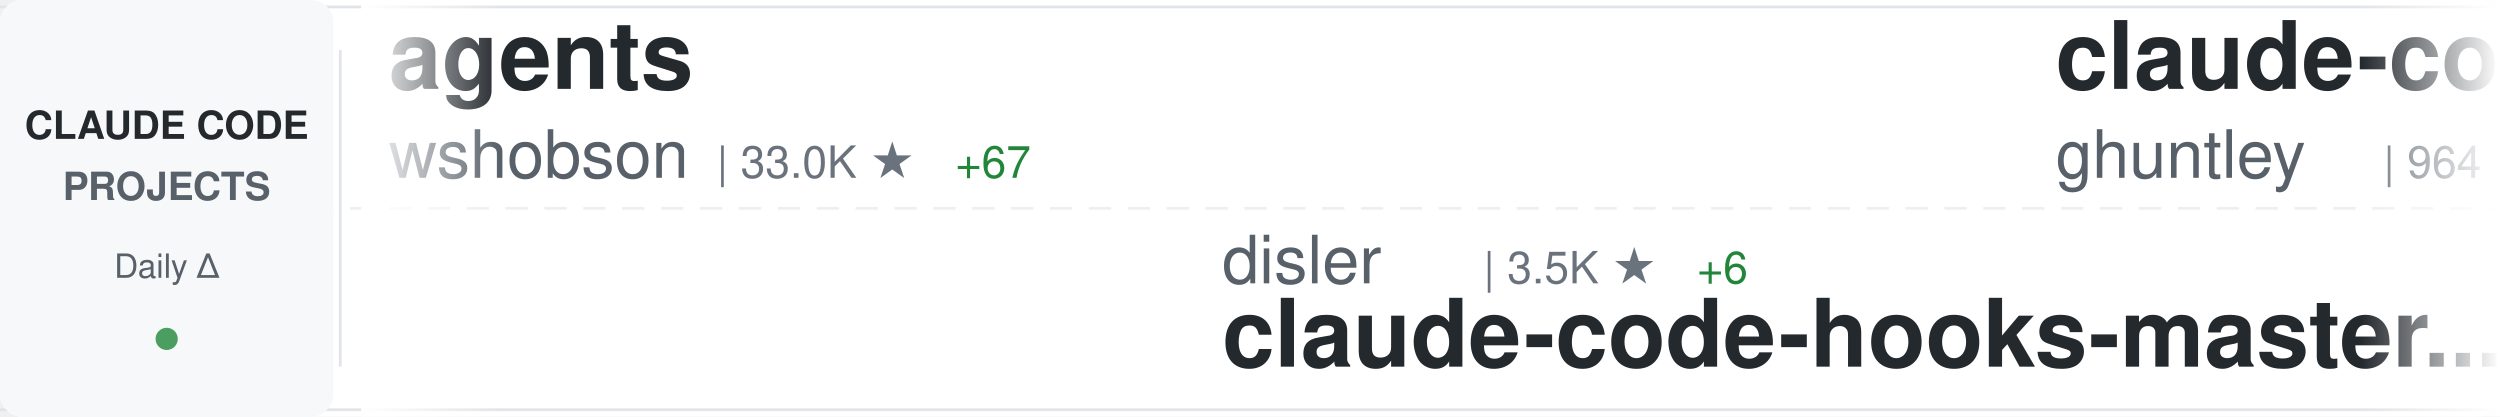
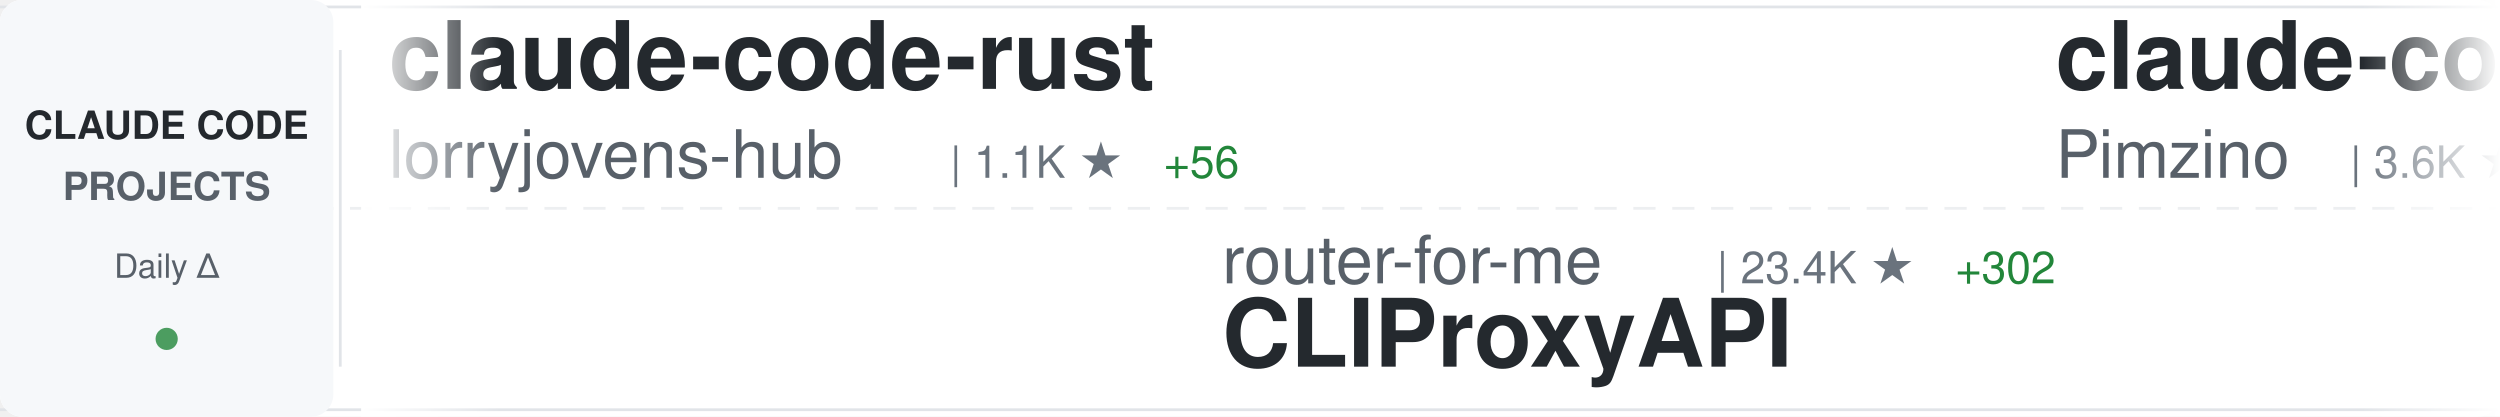
<svg xmlns="http://www.w3.org/2000/svg" width="900" height="150">
  <defs>
    <linearGradient id="awesomeLeftFade" x1="0%" y1="0%" x2="100%" y2="0%">
      <stop offset="0%" style="stop-color:#ffffff;stop-opacity:1" />
      <stop offset="100%" style="stop-color:#ffffff;stop-opacity:0" />
    </linearGradient>
    <linearGradient id="awesomeRightFade" x1="0%" y1="0%" x2="100%" y2="0%">
      <stop offset="0%" style="stop-color:#ffffff;stop-opacity:0" />
      <stop offset="100%" style="stop-color:#ffffff;stop-opacity:1" />
    </linearGradient>
  </defs>
  <rect width="900" height="150" fill="#ffffff" rx="8" />
  <rect x="0" y="2" width="900" height="1" fill="#e1e4e8" />
  <rect x="0" y="147" width="900" height="1" fill="#e1e4e8" />
  <line x1="0" y1="75" x2="900" y2="75" stroke="#e1e4e8" stroke-width="1" stroke-dasharray="8 6" opacity="0.6" />
  <rect x="0" y="0" width="120" height="150" fill="#f6f8fa" rx="8" />
  <text x="60" y="50" font-family="-apple-system, BlinkMacSystemFont, 'Segoe UI', Helvetica, Arial, sans-serif" font-size="14" font-weight="600" fill="#24292e" text-anchor="middle">CLAUDE CODE</text>
  <text x="60" y="72" font-family="-apple-system, BlinkMacSystemFont, 'Segoe UI', Helvetica, Arial, sans-serif" font-size="14" font-weight="600" fill="#586069" text-anchor="middle">PROJECTS</text>
  <text x="60" y="100" font-family="-apple-system, BlinkMacSystemFont, 'Segoe UI', Helvetica, Arial, sans-serif" font-size="12" font-weight="500" fill="#586069" text-anchor="middle">Daily Δ</text>
  <circle cx="60" cy="122" r="4" fill="#22863a" opacity="0.8" />
  <rect x="122" y="18" width="1" height="114" fill="#e1e4e8" />
  <clipPath id="awesomeTickerClip">
    <rect x="130" y="0" width="770" height="150" />
  </clipPath>
  <g clip-path="url(#awesomeTickerClip)">
    <g id="awesomeTickerItems">
      <animateTransform attributeName="transform" attributeType="XML" type="translate" from="0 0" to="-3000 0" dur="54s" repeatCount="indefinite" />
      <g transform="translate(0, 0)">
-         <text x="140" y="32" font-family="-apple-system, BlinkMacSystemFont, 'Segoe UI', Helvetica, Arial, sans-serif" font-size="34" font-weight="600" fill="#24292e">agents</text>
-         <text x="140" y="64" font-family="-apple-system, BlinkMacSystemFont, 'Segoe UI', Helvetica, Arial, sans-serif" font-size="24" font-weight="400" fill="#586069">wshobson</text>
-         <text x="258" y="64" font-family="-apple-system, BlinkMacSystemFont, 'Segoe UI', Helvetica, Arial, sans-serif" font-size="16" font-weight="500" fill="#6a737d">| 33.0K ★</text>
-         <text x="344" y="64" font-family="-apple-system, BlinkMacSystemFont, 'Segoe UI', Helvetica, Arial, sans-serif" font-size="16" font-weight="500" fill="#22863a"> +67</text>
+         <text x="140" y="32" font-family="-apple-system, BlinkMacSystemFont, 'Segoe UI', Helvetica, Arial, sans-serif" font-size="34" font-weight="600" fill="#24292e">claude-code-rust</text>
+         <text x="140" y="64" font-family="-apple-system, BlinkMacSystemFont, 'Segoe UI', Helvetica, Arial, sans-serif" font-size="24" font-weight="400" fill="#586069">lorryjovens-hub</text>
+         <text x="342" y="64" font-family="-apple-system, BlinkMacSystemFont, 'Segoe UI', Helvetica, Arial, sans-serif" font-size="16" font-weight="500" fill="#6a737d">| 1.1K ★</text>
+         <text x="419" y="64" font-family="-apple-system, BlinkMacSystemFont, 'Segoe UI', Helvetica, Arial, sans-serif" font-size="16" font-weight="500" fill="#22863a"> +56</text>
      </g>
      <g transform="translate(300, 0)">
-         <text x="140" y="102" font-family="-apple-system, BlinkMacSystemFont, 'Segoe UI', Helvetica, Arial, sans-serif" font-size="24" font-weight="400" fill="#586069">disler</text>
-         <text x="234" y="102" font-family="-apple-system, BlinkMacSystemFont, 'Segoe UI', Helvetica, Arial, sans-serif" font-size="16" font-weight="500" fill="#6a737d">| 3.5K ★</text>
-         <text x="311" y="102" font-family="-apple-system, BlinkMacSystemFont, 'Segoe UI', Helvetica, Arial, sans-serif" font-size="16" font-weight="500" fill="#22863a"> +6</text>
-         <text x="140" y="132" font-family="-apple-system, BlinkMacSystemFont, 'Segoe UI', Helvetica, Arial, sans-serif" font-size="34" font-weight="600" fill="#24292e">claude-code-hooks-master...</text>
+         <text x="140" y="102" font-family="-apple-system, BlinkMacSystemFont, 'Segoe UI', Helvetica, Arial, sans-serif" font-size="24" font-weight="400" fill="#586069">router-for-me</text>
+         <text x="318" y="102" font-family="-apple-system, BlinkMacSystemFont, 'Segoe UI', Helvetica, Arial, sans-serif" font-size="16" font-weight="500" fill="#6a737d">| 23.4K ★</text>
+         <text x="404" y="102" font-family="-apple-system, BlinkMacSystemFont, 'Segoe UI', Helvetica, Arial, sans-serif" font-size="16" font-weight="500" fill="#22863a"> +302</text>
+         <text x="140" y="132" font-family="-apple-system, BlinkMacSystemFont, 'Segoe UI', Helvetica, Arial, sans-serif" font-size="34" font-weight="600" fill="#24292e">CLIProxyAPI</text>
      </g>
      <g transform="translate(600, 0)">
-         <text x="140" y="32" font-family="-apple-system, BlinkMacSystemFont, 'Segoe UI', Helvetica, Arial, sans-serif" font-size="34" font-weight="600" fill="#24292e">claude-code-source-code-...</text>
-         <text x="140" y="64" font-family="-apple-system, BlinkMacSystemFont, 'Segoe UI', Helvetica, Arial, sans-serif" font-size="24" font-weight="400" fill="#586069">ghuntley</text>
-         <text x="258" y="64" font-family="-apple-system, BlinkMacSystemFont, 'Segoe UI', Helvetica, Arial, sans-serif" font-size="16" font-weight="500" fill="#6a737d">| 964 ★</text>
-         <text x="326" y="64" font-family="-apple-system, BlinkMacSystemFont, 'Segoe UI', Helvetica, Arial, sans-serif" font-size="16" font-weight="500" fill="#22863a"> +1</text>
+         <text x="140" y="32" font-family="-apple-system, BlinkMacSystemFont, 'Segoe UI', Helvetica, Arial, sans-serif" font-size="34" font-weight="600" fill="#24292e">claude-code-spec-workflo...</text>
+         <text x="140" y="64" font-family="-apple-system, BlinkMacSystemFont, 'Segoe UI', Helvetica, Arial, sans-serif" font-size="24" font-weight="400" fill="#586069">Pimzino</text>
+         <text x="246" y="64" font-family="-apple-system, BlinkMacSystemFont, 'Segoe UI', Helvetica, Arial, sans-serif" font-size="16" font-weight="500" fill="#6a737d">| 3.6K ★</text>
+         <text x="323" y="64" font-family="-apple-system, BlinkMacSystemFont, 'Segoe UI', Helvetica, Arial, sans-serif" font-size="16" font-weight="500" fill="#22863a"> +6</text>
      </g>
      <g transform="translate(900, 0)">
-         <text x="140" y="102" font-family="-apple-system, BlinkMacSystemFont, 'Segoe UI', Helvetica, Arial, sans-serif" font-size="24" font-weight="400" fill="#586069">AprilNEA</text>
-         <text x="258" y="102" font-family="-apple-system, BlinkMacSystemFont, 'Segoe UI', Helvetica, Arial, sans-serif" font-size="16" font-weight="500" fill="#6a737d">| 357 ★</text>
-         <text x="326" y="102" font-family="-apple-system, BlinkMacSystemFont, 'Segoe UI', Helvetica, Arial, sans-serif" font-size="16" font-weight="500" fill="#22863a"> +4</text>
-         <text x="140" y="132" font-family="-apple-system, BlinkMacSystemFont, 'Segoe UI', Helvetica, Arial, sans-serif" font-size="34" font-weight="600" fill="#24292e">claude-code-source</text>
+         <text x="140" y="102" font-family="-apple-system, BlinkMacSystemFont, 'Segoe UI', Helvetica, Arial, sans-serif" font-size="24" font-weight="400" fill="#586069">isboyjc</text>
+         <text x="246" y="102" font-family="-apple-system, BlinkMacSystemFont, 'Segoe UI', Helvetica, Arial, sans-serif" font-size="16" font-weight="500" fill="#6a737d">| 127 ★</text>
+         <text x="314" y="102" font-family="-apple-system, BlinkMacSystemFont, 'Segoe UI', Helvetica, Arial, sans-serif" font-size="16" font-weight="500" fill="#22863a"> +1</text>
+         <text x="140" y="132" font-family="-apple-system, BlinkMacSystemFont, 'Segoe UI', Helvetica, Arial, sans-serif" font-size="34" font-weight="600" fill="#24292e">claude-code</text>
      </g>
      <g transform="translate(1200, 0)">
-         <text x="140" y="32" font-family="-apple-system, BlinkMacSystemFont, 'Segoe UI', Helvetica, Arial, sans-serif" font-size="34" font-weight="600" fill="#24292e">how-claude-code-works</text>
-         <text x="140" y="64" font-family="-apple-system, BlinkMacSystemFont, 'Segoe UI', Helvetica, Arial, sans-serif" font-size="24" font-weight="400" fill="#586069">Windy3f3f3f3f</text>
-         <text x="318" y="64" font-family="-apple-system, BlinkMacSystemFont, 'Segoe UI', Helvetica, Arial, sans-serif" font-size="16" font-weight="500" fill="#6a737d">| 1.5K ★</text>
-         <text x="395" y="64" font-family="-apple-system, BlinkMacSystemFont, 'Segoe UI', Helvetica, Arial, sans-serif" font-size="16" font-weight="500" fill="#22863a"> +37</text>
+         <text x="140" y="32" font-family="-apple-system, BlinkMacSystemFont, 'Segoe UI', Helvetica, Arial, sans-serif" font-size="34" font-weight="600" fill="#24292e">claude-code-guide</text>
+         <text x="140" y="64" font-family="-apple-system, BlinkMacSystemFont, 'Segoe UI', Helvetica, Arial, sans-serif" font-size="24" font-weight="400" fill="#586069">Cranot</text>
+         <text x="234" y="64" font-family="-apple-system, BlinkMacSystemFont, 'Segoe UI', Helvetica, Arial, sans-serif" font-size="16" font-weight="500" fill="#6a737d">| 2.6K ★</text>
+         <text x="311" y="64" font-family="-apple-system, BlinkMacSystemFont, 'Segoe UI', Helvetica, Arial, sans-serif" font-size="16" font-weight="500" fill="#22863a"> +5</text>
      </g>
      <g transform="translate(1500, 0)">
-         <text x="140" y="102" font-family="-apple-system, BlinkMacSystemFont, 'Segoe UI', Helvetica, Arial, sans-serif" font-size="24" font-weight="400" fill="#586069">shareAI-lab</text>
-         <text x="294" y="102" font-family="-apple-system, BlinkMacSystemFont, 'Segoe UI', Helvetica, Arial, sans-serif" font-size="16" font-weight="500" fill="#6a737d">| 48.6K ★</text>
-         <text x="380" y="102" font-family="-apple-system, BlinkMacSystemFont, 'Segoe UI', Helvetica, Arial, sans-serif" font-size="16" font-weight="500" fill="#22863a"> +390</text>
-         <text x="140" y="132" font-family="-apple-system, BlinkMacSystemFont, 'Segoe UI', Helvetica, Arial, sans-serif" font-size="34" font-weight="600" fill="#24292e">learn-claude-code</text>
+         <text x="140" y="102" font-family="-apple-system, BlinkMacSystemFont, 'Segoe UI', Helvetica, Arial, sans-serif" font-size="24" font-weight="400" fill="#586069">affaan-m</text>
+         <text x="258" y="102" font-family="-apple-system, BlinkMacSystemFont, 'Segoe UI', Helvetica, Arial, sans-serif" font-size="16" font-weight="500" fill="#6a737d">| 141.1K ★</text>
+         <text x="353" y="102" font-family="-apple-system, BlinkMacSystemFont, 'Segoe UI', Helvetica, Arial, sans-serif" font-size="16" font-weight="500" fill="#22863a"> +2.7K</text>
+         <text x="140" y="132" font-family="-apple-system, BlinkMacSystemFont, 'Segoe UI', Helvetica, Arial, sans-serif" font-size="34" font-weight="600" fill="#24292e">everything-claude-code</text>
      </g>
      <g transform="translate(1800, 0)">
-         <text x="140" y="32" font-family="-apple-system, BlinkMacSystemFont, 'Segoe UI', Helvetica, Arial, sans-serif" font-size="34" font-weight="600" fill="#24292e">ralph</text>
-         <text x="140" y="64" font-family="-apple-system, BlinkMacSystemFont, 'Segoe UI', Helvetica, Arial, sans-serif" font-size="24" font-weight="400" fill="#586069">snarktank</text>
-         <text x="270" y="64" font-family="-apple-system, BlinkMacSystemFont, 'Segoe UI', Helvetica, Arial, sans-serif" font-size="16" font-weight="500" fill="#6a737d">| 14.5K ★</text>
-         <text x="356" y="64" font-family="-apple-system, BlinkMacSystemFont, 'Segoe UI', Helvetica, Arial, sans-serif" font-size="16" font-weight="500" fill="#22863a"> +60</text>
+         <text x="140" y="32" font-family="-apple-system, BlinkMacSystemFont, 'Segoe UI', Helvetica, Arial, sans-serif" font-size="34" font-weight="600" fill="#24292e">claude-code-settings</text>
+         <text x="140" y="64" font-family="-apple-system, BlinkMacSystemFont, 'Segoe UI', Helvetica, Arial, sans-serif" font-size="24" font-weight="400" fill="#586069">feiskyer</text>
+         <text x="258" y="64" font-family="-apple-system, BlinkMacSystemFont, 'Segoe UI', Helvetica, Arial, sans-serif" font-size="16" font-weight="500" fill="#6a737d">| 1.4K ★</text>
+         <text x="335" y="64" font-family="-apple-system, BlinkMacSystemFont, 'Segoe UI', Helvetica, Arial, sans-serif" font-size="16" font-weight="500" fill="#22863a"> +8</text>
      </g>
      <g transform="translate(2100, 0)">
-         <text x="140" y="102" font-family="-apple-system, BlinkMacSystemFont, 'Segoe UI', Helvetica, Arial, sans-serif" font-size="24" font-weight="400" fill="#586069">ding113</text>
-         <text x="246" y="102" font-family="-apple-system, BlinkMacSystemFont, 'Segoe UI', Helvetica, Arial, sans-serif" font-size="16" font-weight="500" fill="#6a737d">| 2.3K ★</text>
-         <text x="323" y="102" font-family="-apple-system, BlinkMacSystemFont, 'Segoe UI', Helvetica, Arial, sans-serif" font-size="16" font-weight="500" fill="#22863a"> +13</text>
-         <text x="140" y="132" font-family="-apple-system, BlinkMacSystemFont, 'Segoe UI', Helvetica, Arial, sans-serif" font-size="34" font-weight="600" fill="#24292e">claude-code-hub</text>
+         <text x="140" y="102" font-family="-apple-system, BlinkMacSystemFont, 'Segoe UI', Helvetica, Arial, sans-serif" font-size="24" font-weight="400" fill="#586069">Onewon</text>
+         <text x="234" y="102" font-family="-apple-system, BlinkMacSystemFont, 'Segoe UI', Helvetica, Arial, sans-serif" font-size="16" font-weight="500" fill="#6a737d">| 166 ★</text>
+         <text x="302" y="102" font-family="-apple-system, BlinkMacSystemFont, 'Segoe UI', Helvetica, Arial, sans-serif" font-size="16" font-weight="500" fill="#22863a"> +3</text>
+         <text x="140" y="132" font-family="-apple-system, BlinkMacSystemFont, 'Segoe UI', Helvetica, Arial, sans-serif" font-size="34" font-weight="600" fill="#24292e">claude-code</text>
      </g>
      <g transform="translate(2400, 0)">
-         <text x="140" y="32" font-family="-apple-system, BlinkMacSystemFont, 'Segoe UI', Helvetica, Arial, sans-serif" font-size="34" font-weight="600" fill="#24292e">claude-code</text>
-         <text x="140" y="64" font-family="-apple-system, BlinkMacSystemFont, 'Segoe UI', Helvetica, Arial, sans-serif" font-size="24" font-weight="400" fill="#586069">claude-code-best</text>
-         <text x="354" y="64" font-family="-apple-system, BlinkMacSystemFont, 'Segoe UI', Helvetica, Arial, sans-serif" font-size="16" font-weight="500" fill="#6a737d">| 13.9K ★</text>
-         <text x="440" y="64" font-family="-apple-system, BlinkMacSystemFont, 'Segoe UI', Helvetica, Arial, sans-serif" font-size="16" font-weight="500" fill="#22863a"> +340</text>
+         <text x="140" y="32" font-family="-apple-system, BlinkMacSystemFont, 'Segoe UI', Helvetica, Arial, sans-serif" font-size="34" font-weight="600" fill="#24292e">free-claude-code</text>
+         <text x="140" y="64" font-family="-apple-system, BlinkMacSystemFont, 'Segoe UI', Helvetica, Arial, sans-serif" font-size="24" font-weight="400" fill="#586069">Alishahryar1</text>
+         <text x="306" y="64" font-family="-apple-system, BlinkMacSystemFont, 'Segoe UI', Helvetica, Arial, sans-serif" font-size="16" font-weight="500" fill="#6a737d">| 1.7K ★</text>
+         <text x="383" y="64" font-family="-apple-system, BlinkMacSystemFont, 'Segoe UI', Helvetica, Arial, sans-serif" font-size="16" font-weight="500" fill="#22863a"> +80</text>
      </g>
      <g transform="translate(2700, 0)">
-         <text x="140" y="102" font-family="-apple-system, BlinkMacSystemFont, 'Segoe UI', Helvetica, Arial, sans-serif" font-size="24" font-weight="400" fill="#586069">Yuyz0112</text>
-         <text x="258" y="102" font-family="-apple-system, BlinkMacSystemFont, 'Segoe UI', Helvetica, Arial, sans-serif" font-size="16" font-weight="500" fill="#6a737d">| 2.3K ★</text>
-         <text x="140" y="132" font-family="-apple-system, BlinkMacSystemFont, 'Segoe UI', Helvetica, Arial, sans-serif" font-size="34" font-weight="600" fill="#24292e">claude-code-reverse</text>
+         <text x="140" y="102" font-family="-apple-system, BlinkMacSystemFont, 'Segoe UI', Helvetica, Arial, sans-serif" font-size="24" font-weight="400" fill="#586069">leaked-claude-code</text>
+         <text x="378" y="102" font-family="-apple-system, BlinkMacSystemFont, 'Segoe UI', Helvetica, Arial, sans-serif" font-size="16" font-weight="500" fill="#6a737d">| 814 ★</text>
+         <text x="446" y="102" font-family="-apple-system, BlinkMacSystemFont, 'Segoe UI', Helvetica, Arial, sans-serif" font-size="16" font-weight="500" fill="#22863a"> +41</text>
+         <text x="140" y="132" font-family="-apple-system, BlinkMacSystemFont, 'Segoe UI', Helvetica, Arial, sans-serif" font-size="34" font-weight="600" fill="#24292e">leaked-claude-code</text>
      </g>
      <g transform="translate(3000, 0)">
-         <text x="140" y="32" font-family="-apple-system, BlinkMacSystemFont, 'Segoe UI', Helvetica, Arial, sans-serif" font-size="34" font-weight="600" fill="#24292e">agents</text>
-         <text x="140" y="64" font-family="-apple-system, BlinkMacSystemFont, 'Segoe UI', Helvetica, Arial, sans-serif" font-size="24" font-weight="400" fill="#586069">wshobson</text>
-         <text x="258" y="64" font-family="-apple-system, BlinkMacSystemFont, 'Segoe UI', Helvetica, Arial, sans-serif" font-size="16" font-weight="500" fill="#6a737d">| 33.0K ★</text>
-         <text x="344" y="64" font-family="-apple-system, BlinkMacSystemFont, 'Segoe UI', Helvetica, Arial, sans-serif" font-size="16" font-weight="500" fill="#22863a"> +67</text>
+         <text x="140" y="32" font-family="-apple-system, BlinkMacSystemFont, 'Segoe UI', Helvetica, Arial, sans-serif" font-size="34" font-weight="600" fill="#24292e">claude-code-rust</text>
+         <text x="140" y="64" font-family="-apple-system, BlinkMacSystemFont, 'Segoe UI', Helvetica, Arial, sans-serif" font-size="24" font-weight="400" fill="#586069">lorryjovens-hub</text>
+         <text x="342" y="64" font-family="-apple-system, BlinkMacSystemFont, 'Segoe UI', Helvetica, Arial, sans-serif" font-size="16" font-weight="500" fill="#6a737d">| 1.1K ★</text>
+         <text x="419" y="64" font-family="-apple-system, BlinkMacSystemFont, 'Segoe UI', Helvetica, Arial, sans-serif" font-size="16" font-weight="500" fill="#22863a"> +56</text>
      </g>
      <g transform="translate(3300, 0)">
-         <text x="140" y="102" font-family="-apple-system, BlinkMacSystemFont, 'Segoe UI', Helvetica, Arial, sans-serif" font-size="24" font-weight="400" fill="#586069">disler</text>
-         <text x="234" y="102" font-family="-apple-system, BlinkMacSystemFont, 'Segoe UI', Helvetica, Arial, sans-serif" font-size="16" font-weight="500" fill="#6a737d">| 3.5K ★</text>
-         <text x="311" y="102" font-family="-apple-system, BlinkMacSystemFont, 'Segoe UI', Helvetica, Arial, sans-serif" font-size="16" font-weight="500" fill="#22863a"> +6</text>
-         <text x="140" y="132" font-family="-apple-system, BlinkMacSystemFont, 'Segoe UI', Helvetica, Arial, sans-serif" font-size="34" font-weight="600" fill="#24292e">claude-code-hooks-master...</text>
+         <text x="140" y="102" font-family="-apple-system, BlinkMacSystemFont, 'Segoe UI', Helvetica, Arial, sans-serif" font-size="24" font-weight="400" fill="#586069">router-for-me</text>
+         <text x="318" y="102" font-family="-apple-system, BlinkMacSystemFont, 'Segoe UI', Helvetica, Arial, sans-serif" font-size="16" font-weight="500" fill="#6a737d">| 23.4K ★</text>
+         <text x="404" y="102" font-family="-apple-system, BlinkMacSystemFont, 'Segoe UI', Helvetica, Arial, sans-serif" font-size="16" font-weight="500" fill="#22863a"> +302</text>
+         <text x="140" y="132" font-family="-apple-system, BlinkMacSystemFont, 'Segoe UI', Helvetica, Arial, sans-serif" font-size="34" font-weight="600" fill="#24292e">CLIProxyAPI</text>
      </g>
      <g transform="translate(3600, 0)">
-         <text x="140" y="32" font-family="-apple-system, BlinkMacSystemFont, 'Segoe UI', Helvetica, Arial, sans-serif" font-size="34" font-weight="600" fill="#24292e">claude-code-source-code-...</text>
-         <text x="140" y="64" font-family="-apple-system, BlinkMacSystemFont, 'Segoe UI', Helvetica, Arial, sans-serif" font-size="24" font-weight="400" fill="#586069">ghuntley</text>
-         <text x="258" y="64" font-family="-apple-system, BlinkMacSystemFont, 'Segoe UI', Helvetica, Arial, sans-serif" font-size="16" font-weight="500" fill="#6a737d">| 964 ★</text>
-         <text x="326" y="64" font-family="-apple-system, BlinkMacSystemFont, 'Segoe UI', Helvetica, Arial, sans-serif" font-size="16" font-weight="500" fill="#22863a"> +1</text>
+         <text x="140" y="32" font-family="-apple-system, BlinkMacSystemFont, 'Segoe UI', Helvetica, Arial, sans-serif" font-size="34" font-weight="600" fill="#24292e">claude-code-spec-workflo...</text>
+         <text x="140" y="64" font-family="-apple-system, BlinkMacSystemFont, 'Segoe UI', Helvetica, Arial, sans-serif" font-size="24" font-weight="400" fill="#586069">Pimzino</text>
+         <text x="246" y="64" font-family="-apple-system, BlinkMacSystemFont, 'Segoe UI', Helvetica, Arial, sans-serif" font-size="16" font-weight="500" fill="#6a737d">| 3.6K ★</text>
+         <text x="323" y="64" font-family="-apple-system, BlinkMacSystemFont, 'Segoe UI', Helvetica, Arial, sans-serif" font-size="16" font-weight="500" fill="#22863a"> +6</text>
      </g>
      <g transform="translate(3900, 0)">
-         <text x="140" y="102" font-family="-apple-system, BlinkMacSystemFont, 'Segoe UI', Helvetica, Arial, sans-serif" font-size="24" font-weight="400" fill="#586069">AprilNEA</text>
-         <text x="258" y="102" font-family="-apple-system, BlinkMacSystemFont, 'Segoe UI', Helvetica, Arial, sans-serif" font-size="16" font-weight="500" fill="#6a737d">| 357 ★</text>
-         <text x="326" y="102" font-family="-apple-system, BlinkMacSystemFont, 'Segoe UI', Helvetica, Arial, sans-serif" font-size="16" font-weight="500" fill="#22863a"> +4</text>
-         <text x="140" y="132" font-family="-apple-system, BlinkMacSystemFont, 'Segoe UI', Helvetica, Arial, sans-serif" font-size="34" font-weight="600" fill="#24292e">claude-code-source</text>
+         <text x="140" y="102" font-family="-apple-system, BlinkMacSystemFont, 'Segoe UI', Helvetica, Arial, sans-serif" font-size="24" font-weight="400" fill="#586069">isboyjc</text>
+         <text x="246" y="102" font-family="-apple-system, BlinkMacSystemFont, 'Segoe UI', Helvetica, Arial, sans-serif" font-size="16" font-weight="500" fill="#6a737d">| 127 ★</text>
+         <text x="314" y="102" font-family="-apple-system, BlinkMacSystemFont, 'Segoe UI', Helvetica, Arial, sans-serif" font-size="16" font-weight="500" fill="#22863a"> +1</text>
+         <text x="140" y="132" font-family="-apple-system, BlinkMacSystemFont, 'Segoe UI', Helvetica, Arial, sans-serif" font-size="34" font-weight="600" fill="#24292e">claude-code</text>
      </g>
    </g>
  </g>
  <rect x="130" y="0" width="50" height="150" fill="url(#awesomeLeftFade)" />
  <rect x="850" y="0" width="50" height="150" fill="url(#awesomeRightFade)" />
</svg>
